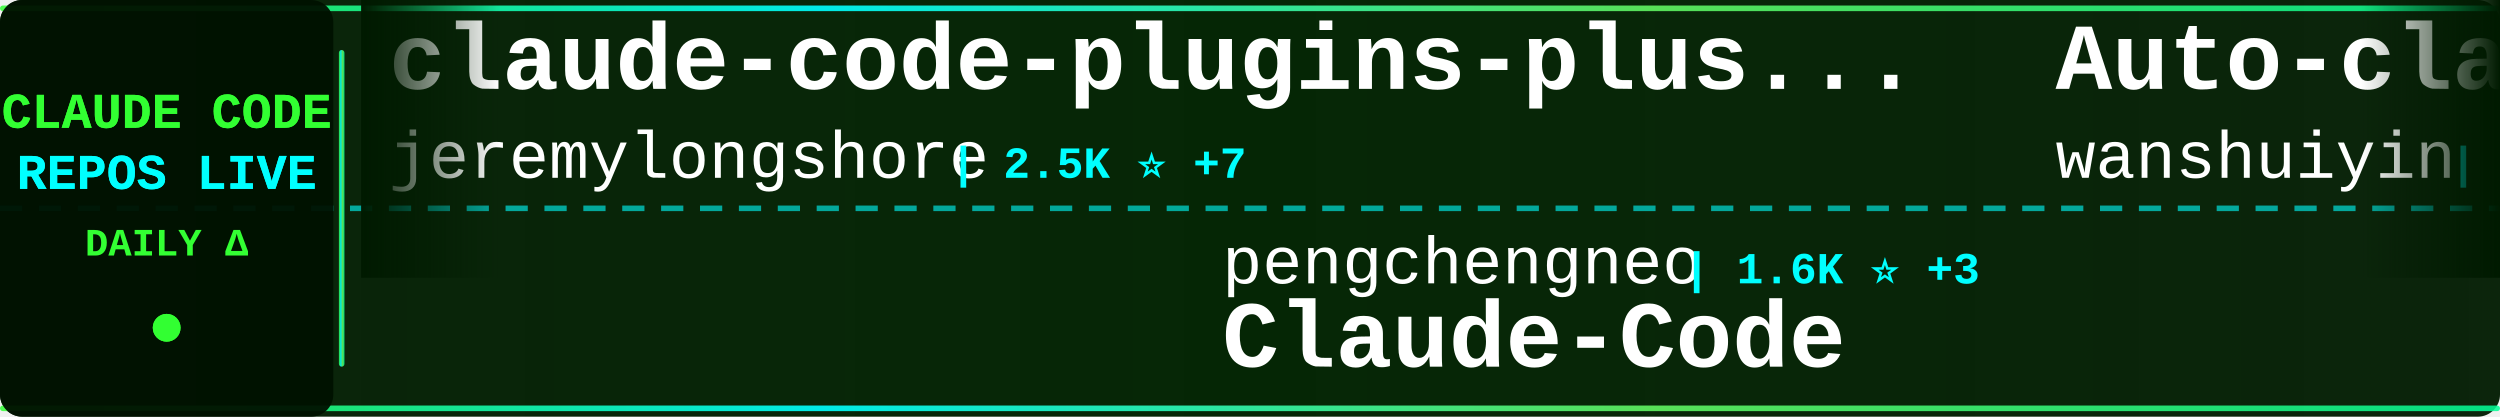
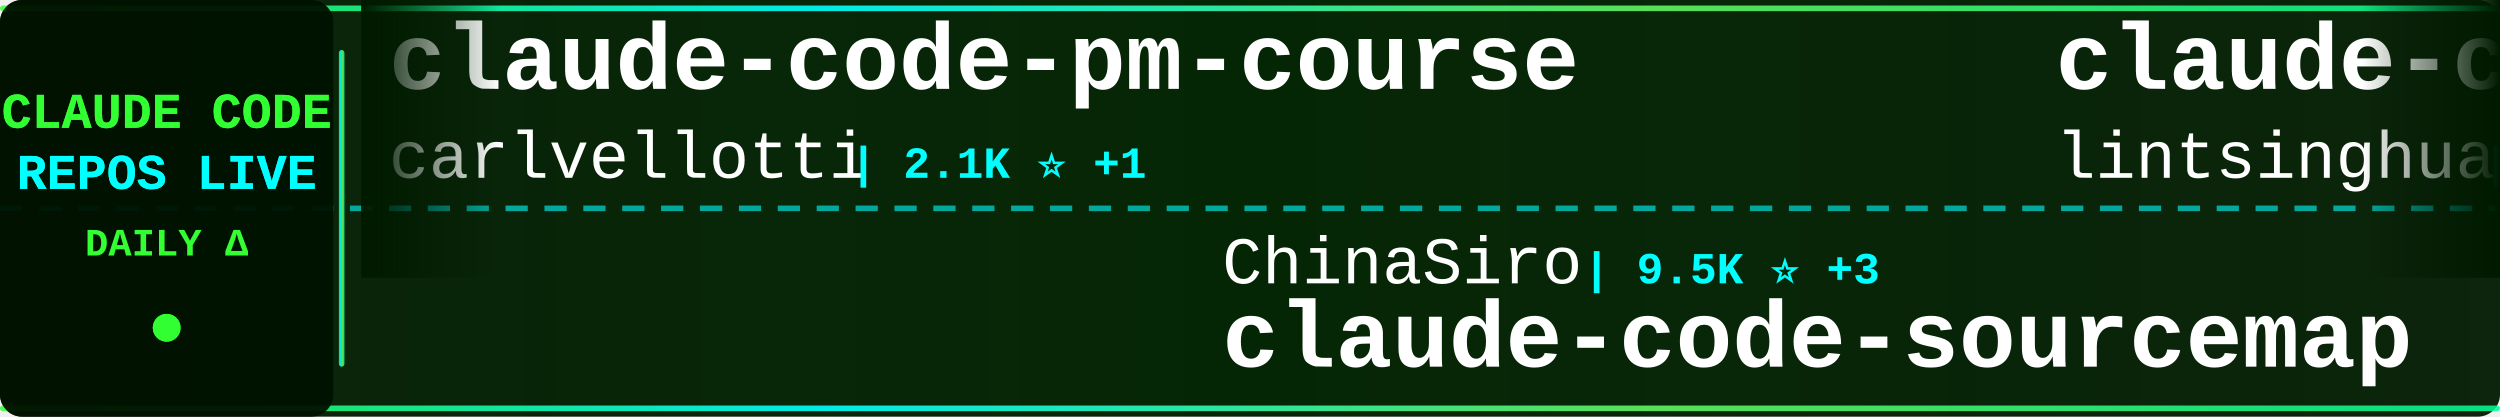
<svg xmlns="http://www.w3.org/2000/svg" width="900" height="150">
  <defs>
    <linearGradient id="tickerBg" x1="0%" y1="0%" x2="100%" y2="0%">
      <stop offset="0%" style="stop-color:#001a00;stop-opacity:0.95" />
      <stop offset="50%" style="stop-color:#002200;stop-opacity:0.98" />
      <stop offset="100%" style="stop-color:#001a00;stop-opacity:0.95" />
    </linearGradient>
    <linearGradient id="borderGrad" x1="0%" y1="0%" x2="100%" y2="0%">
      <stop offset="0%" style="stop-color:#33ff33;stop-opacity:0.85">
        <animate attributeName="stop-opacity" values="0.85;1;0.85" dur="2s" repeatCount="indefinite" />
      </stop>
      <stop offset="33%" style="stop-color:#00ffff;stop-opacity:0.9">
        <animate attributeName="stop-opacity" values="0.9;1;0.9" dur="2.2s" repeatCount="indefinite" />
      </stop>
      <stop offset="66%" style="stop-color:#66ff66;stop-opacity:0.85">
        <animate attributeName="stop-opacity" values="0.85;1;0.85" dur="1.8s" repeatCount="indefinite" />
      </stop>
      <stop offset="100%" style="stop-color:#00ff99;stop-opacity:0.85">
        <animate attributeName="stop-opacity" values="0.85;1;0.85" dur="2s" repeatCount="indefinite" />
      </stop>
    </linearGradient>
    <filter id="textGlow">
      <feGaussianBlur stdDeviation="0.1" result="coloredBlur" />
      <feMerge>
        <feMergeNode in="coloredBlur" />
        <feMergeNode in="SourceGraphic" />
      </feMerge>
    </filter>
    <filter id="metricGlow">
      <feGaussianBlur stdDeviation="0.2" result="coloredBlur" />
      <feMerge>
        <feMergeNode in="coloredBlur" />
        <feMergeNode in="SourceGraphic" />
      </feMerge>
    </filter>
    <linearGradient id="leftFade" x1="0%" y1="0%" x2="100%" y2="0%">
      <stop offset="0%" style="stop-color:#001a00;stop-opacity:1" />
      <stop offset="100%" style="stop-color:#001a00;stop-opacity:0" />
    </linearGradient>
    <linearGradient id="rightFade" x1="0%" y1="0%" x2="100%" y2="0%">
      <stop offset="0%" style="stop-color:#001a00;stop-opacity:0" />
      <stop offset="100%" style="stop-color:#001a00;stop-opacity:1" />
    </linearGradient>
  </defs>
  <rect width="900" height="150" fill="url(#tickerBg)" rx="8" />
  <rect x="0" y="2" width="900" height="2" fill="url(#borderGrad)" rx="1" />
  <rect x="0" y="146" width="900" height="2" fill="url(#borderGrad)" rx="1" />
  <line x1="0" y1="75" x2="900" y2="75" stroke="#00ffff" stroke-width="2" stroke-dasharray="8 6" opacity="0.6" />
  <rect x="0" y="0" width="120" height="150" fill="#001100" opacity="0.95" rx="8" />
  <text x="60" y="46" font-family="'Courier New', monospace" font-size="18" font-weight="bold" fill="#33ff33" text-anchor="middle" filter="url(#textGlow)">
    CLAUDE CODE
  </text>
  <text x="60" y="68" font-family="'Courier New', monospace" font-size="18" font-weight="bold" fill="#00ffff" text-anchor="middle" filter="url(#textGlow)">
    REPOS LIVE
  </text>
  <text x="60" y="92" font-family="'Courier New', monospace" font-size="14" font-weight="bold" fill="#33ff33" text-anchor="middle">
    DAILY Δ
  </text>
  <circle cx="60" cy="118" r="5" fill="#33ff33" filter="url(#metricGlow)">
    <animate attributeName="r" values="4;6;4" dur="1.5s" repeatCount="indefinite" />
    <animate attributeName="opacity" values="0.6;1;0.6" dur="1.5s" repeatCount="indefinite" />
  </circle>
  <rect x="122" y="18" width="2" height="114" fill="url(#borderGrad)" rx="1" />
  <clipPath id="tickerClip">
    <rect x="130" y="0" width="770" height="150" />
  </clipPath>
  <g clip-path="url(#tickerClip)">
    <g id="tickerItems">
      <animateTransform attributeName="transform" attributeType="XML" type="translate" from="0 0" to="-3000 0" dur="54s" repeatCount="indefinite" />
      <g transform="translate(0, 0)">
-         <text x="140" y="32" font-family="'Courier New', monospace" font-size="34" font-weight="bold" fill="#ffffff">claude-code-plugins-plus...</text>
-         <text x="140" y="64" font-family="'Courier New', monospace" font-size="24" font-weight="normal" fill="#ffffff" opacity="1.0">jeremylongshore</text>
-         <text x="342" y="64" font-family="'Courier New', monospace" font-size="16" font-weight="bold" fill="#00ffff"> | 2.5K ⭐ +7</text>
+         <text x="140" y="32" font-family="'Courier New', monospace" font-size="34" font-weight="bold" fill="#ffffff">claude-code-pm-course</text>
+         <text x="140" y="64" font-family="'Courier New', monospace" font-size="24" font-weight="normal" fill="#ffffff" opacity="1.0">carlvellotti</text>
+         <text x="306" y="64" font-family="'Courier New', monospace" font-size="16" font-weight="bold" fill="#00ffff"> | 2.1K ⭐ +1</text>
      </g>
      <g transform="translate(300, 0)">
-         <text x="140" y="102" font-family="'Courier New', monospace" font-size="24" font-weight="normal" fill="#ffffff" opacity="1.0">pengchengneo</text>
-         <text x="306" y="102" font-family="'Courier New', monospace" font-size="16" font-weight="bold" fill="#00ffff"> | 1.6K ⭐ +3</text>
-         <text x="140" y="132" font-family="'Courier New', monospace" font-size="34" font-weight="bold" fill="#ffffff">Claude-Code</text>
+         <text x="140" y="102" font-family="'Courier New', monospace" font-size="24" font-weight="normal" fill="#ffffff" opacity="1.0">ChinaSiro</text>
+         <text x="270" y="102" font-family="'Courier New', monospace" font-size="16" font-weight="bold" fill="#00ffff"> | 9.5K ⭐ +3</text>
+         <text x="140" y="132" font-family="'Courier New', monospace" font-size="34" font-weight="bold" fill="#ffffff">claude-code-sourcemap</text>
      </g>
      <g transform="translate(600, 0)">
-         <text x="140" y="32" font-family="'Courier New', monospace" font-size="34" font-weight="bold" fill="#ffffff">Auto-claude-code-researc...</text>
-         <text x="140" y="64" font-family="'Courier New', monospace" font-size="24" font-weight="normal" fill="#ffffff" opacity="1.0">wanshuiyin</text>
-         <text x="282" y="64" font-family="'Courier New', monospace" font-size="16" font-weight="bold" fill="#00ffff"> | 13.2K ⭐ +54</text>
+         <text x="140" y="32" font-family="'Courier New', monospace" font-size="34" font-weight="bold" fill="#ffffff">claude-code-book</text>
+         <text x="140" y="64" font-family="'Courier New', monospace" font-size="24" font-weight="normal" fill="#ffffff" opacity="1.0">lintsinghua</text>
+         <text x="294" y="64" font-family="'Courier New', monospace" font-size="16" font-weight="bold" fill="#00ffff"> | 3.9K ⭐ +11</text>
      </g>
      <g transform="translate(900, 0)">
-         <text x="140" y="102" font-family="'Courier New', monospace" font-size="24" font-weight="normal" fill="#ffffff" opacity="1.0">davila7</text>
-         <text x="246" y="102" font-family="'Courier New', monospace" font-size="16" font-weight="bold" fill="#00ffff"> | 28.5K ⭐ +23</text>
-         <text x="140" y="132" font-family="'Courier New', monospace" font-size="34" font-weight="bold" fill="#ffffff">claude-code-templates</text>
+         <text x="140" y="102" font-family="'Courier New', monospace" font-size="24" font-weight="normal" fill="#ffffff" opacity="1.0">alirezarezvani</text>
+         <text x="330" y="102" font-family="'Courier New', monospace" font-size="16" font-weight="bold" fill="#00ffff"> | 21.8K ⭐ +198</text>
+         <text x="140" y="132" font-family="'Courier New', monospace" font-size="34" font-weight="bold" fill="#ffffff">claude-skills</text>
      </g>
      <g transform="translate(1200, 0)">
-         <text x="140" y="32" font-family="'Courier New', monospace" font-size="34" font-weight="bold" fill="#ffffff">claude-code-source</text>
-         <text x="140" y="64" font-family="'Courier New', monospace" font-size="24" font-weight="normal" fill="#ffffff" opacity="1.0">hangsman</text>
-         <text x="258" y="64" font-family="'Courier New', monospace" font-size="16" font-weight="bold" fill="#00ffff"> | 787 ⭐</text>
+         <text x="140" y="32" font-family="'Courier New', monospace" font-size="34" font-weight="bold" fill="#ffffff">sc-claude-code-files</text>
+         <text x="140" y="64" font-family="'Courier New', monospace" font-size="24" font-weight="normal" fill="#ffffff" opacity="1.0">https-deeplearning-ai</text>
+         <text x="414" y="64" font-family="'Courier New', monospace" font-size="16" font-weight="bold" fill="#00ffff"> | 535 ⭐ +2</text>
      </g>
      <g transform="translate(1500, 0)">
-         <text x="140" y="102" font-family="'Courier New', monospace" font-size="24" font-weight="normal" fill="#ffffff" opacity="1.0">Yuyz0112</text>
-         <text x="258" y="102" font-family="'Courier New', monospace" font-size="16" font-weight="bold" fill="#00ffff"> | 2.4K ⭐</text>
-         <text x="140" y="132" font-family="'Courier New', monospace" font-size="34" font-weight="bold" fill="#ffffff">claude-code-reverse</text>
+         <text x="140" y="102" font-family="'Courier New', monospace" font-size="24" font-weight="normal" fill="#ffffff" opacity="1.0">frankbria</text>
+         <text x="270" y="102" font-family="'Courier New', monospace" font-size="16" font-weight="bold" fill="#00ffff"> | 9.5K ⭐ +5</text>
+         <text x="140" y="132" font-family="'Courier New', monospace" font-size="34" font-weight="bold" fill="#ffffff">ralph-claude-code</text>
      </g>
      <g transform="translate(1800, 0)">
-         <text x="140" y="32" font-family="'Courier New', monospace" font-size="34" font-weight="bold" fill="#ffffff">awesome-claude-code-tool...</text>
-         <text x="140" y="64" font-family="'Courier New', monospace" font-size="24" font-weight="normal" fill="#ffffff" opacity="1.0">rohitg00</text>
-         <text x="258" y="64" font-family="'Courier New', monospace" font-size="16" font-weight="bold" fill="#00ffff"> | 2.3K ⭐ +5</text>
+         <text x="140" y="32" font-family="'Courier New', monospace" font-size="34" font-weight="bold" fill="#ffffff">claude-code-reverse</text>
+         <text x="140" y="64" font-family="'Courier New', monospace" font-size="24" font-weight="normal" fill="#ffffff" opacity="1.0">Yuyz0112</text>
+         <text x="258" y="64" font-family="'Courier New', monospace" font-size="16" font-weight="bold" fill="#00ffff"> | 2.4K ⭐</text>
      </g>
      <g transform="translate(2100, 0)">
-         <text x="140" y="102" font-family="'Courier New', monospace" font-size="24" font-weight="normal" fill="#ffffff" opacity="1.0">Windy3f3f3f3f</text>
-         <text x="318" y="102" font-family="'Courier New', monospace" font-size="16" font-weight="bold" fill="#00ffff"> | 2.2K ⭐ +17</text>
-         <text x="140" y="132" font-family="'Courier New', monospace" font-size="34" font-weight="bold" fill="#ffffff">claude-code-from-scratch</text>
+         <text x="140" y="102" font-family="'Courier New', monospace" font-size="24" font-weight="normal" fill="#ffffff" opacity="1.0">jqueryscript</text>
+         <text x="306" y="102" font-family="'Courier New', monospace" font-size="16" font-weight="bold" fill="#00ffff"> | 460 ⭐ +1</text>
+         <text x="140" y="132" font-family="'Courier New', monospace" font-size="34" font-weight="bold" fill="#ffffff">awesome-claude-code</text>
      </g>
      <g transform="translate(2400, 0)">
-         <text x="140" y="32" font-family="'Courier New', monospace" font-size="34" font-weight="bold" fill="#ffffff">claude-code-cli</text>
-         <text x="140" y="64" font-family="'Courier New', monospace" font-size="24" font-weight="normal" fill="#ffffff" opacity="1.0">huangserva</text>
-         <text x="282" y="64" font-family="'Courier New', monospace" font-size="16" font-weight="bold" fill="#00ffff"> | 617 ⭐ +1</text>
+         <text x="140" y="32" font-family="'Courier New', monospace" font-size="34" font-weight="bold" fill="#ffffff">claude-code-source-code</text>
+         <text x="140" y="64" font-family="'Courier New', monospace" font-size="24" font-weight="normal" fill="#ffffff" opacity="1.0">777genius</text>
+         <text x="270" y="64" font-family="'Courier New', monospace" font-size="16" font-weight="bold" fill="#00ffff"> | 919 ⭐</text>
      </g>
      <g transform="translate(2700, 0)">
-         <text x="140" y="102" font-family="'Courier New', monospace" font-size="24" font-weight="normal" fill="#ffffff" opacity="1.0">digitalsamba</text>
-         <text x="306" y="102" font-family="'Courier New', monospace" font-size="16" font-weight="bold" fill="#00ffff"> | 1.7K ⭐ +9</text>
-         <text x="140" y="132" font-family="'Courier New', monospace" font-size="34" font-weight="bold" fill="#ffffff">claude-code-video-toolki...</text>
+         <text x="140" y="102" font-family="'Courier New', monospace" font-size="24" font-weight="normal" fill="#ffffff" opacity="1.0">anthropics</text>
+         <text x="282" y="102" font-family="'Courier New', monospace" font-size="16" font-weight="bold" fill="#00ffff"> | 159.8K ⭐ +332</text>
+         <text x="140" y="132" font-family="'Courier New', monospace" font-size="34" font-weight="bold" fill="#ffffff">skills</text>
      </g>
      <g transform="translate(3000, 0)">
-         <text x="140" y="32" font-family="'Courier New', monospace" font-size="34" font-weight="bold" fill="#ffffff">claude-code-plugins-plus...</text>
-         <text x="140" y="64" font-family="'Courier New', monospace" font-size="24" font-weight="normal" fill="#ffffff" opacity="1.0">jeremylongshore</text>
-         <text x="342" y="64" font-family="'Courier New', monospace" font-size="16" font-weight="bold" fill="#00ffff"> | 2.5K ⭐ +7</text>
+         <text x="140" y="32" font-family="'Courier New', monospace" font-size="34" font-weight="bold" fill="#ffffff">claude-code-pm-course</text>
+         <text x="140" y="64" font-family="'Courier New', monospace" font-size="24" font-weight="normal" fill="#ffffff" opacity="1.0">carlvellotti</text>
+         <text x="306" y="64" font-family="'Courier New', monospace" font-size="16" font-weight="bold" fill="#00ffff"> | 2.1K ⭐ +1</text>
      </g>
      <g transform="translate(3300, 0)">
-         <text x="140" y="102" font-family="'Courier New', monospace" font-size="24" font-weight="normal" fill="#ffffff" opacity="1.0">pengchengneo</text>
-         <text x="306" y="102" font-family="'Courier New', monospace" font-size="16" font-weight="bold" fill="#00ffff"> | 1.6K ⭐ +3</text>
-         <text x="140" y="132" font-family="'Courier New', monospace" font-size="34" font-weight="bold" fill="#ffffff">Claude-Code</text>
+         <text x="140" y="102" font-family="'Courier New', monospace" font-size="24" font-weight="normal" fill="#ffffff" opacity="1.0">ChinaSiro</text>
+         <text x="270" y="102" font-family="'Courier New', monospace" font-size="16" font-weight="bold" fill="#00ffff"> | 9.5K ⭐ +3</text>
+         <text x="140" y="132" font-family="'Courier New', monospace" font-size="34" font-weight="bold" fill="#ffffff">claude-code-sourcemap</text>
      </g>
      <g transform="translate(3600, 0)">
-         <text x="140" y="32" font-family="'Courier New', monospace" font-size="34" font-weight="bold" fill="#ffffff">Auto-claude-code-researc...</text>
-         <text x="140" y="64" font-family="'Courier New', monospace" font-size="24" font-weight="normal" fill="#ffffff" opacity="1.0">wanshuiyin</text>
-         <text x="282" y="64" font-family="'Courier New', monospace" font-size="16" font-weight="bold" fill="#00ffff"> | 13.2K ⭐ +54</text>
+         <text x="140" y="32" font-family="'Courier New', monospace" font-size="34" font-weight="bold" fill="#ffffff">claude-code-book</text>
+         <text x="140" y="64" font-family="'Courier New', monospace" font-size="24" font-weight="normal" fill="#ffffff" opacity="1.0">lintsinghua</text>
+         <text x="294" y="64" font-family="'Courier New', monospace" font-size="16" font-weight="bold" fill="#00ffff"> | 3.9K ⭐ +11</text>
      </g>
      <g transform="translate(3900, 0)">
-         <text x="140" y="102" font-family="'Courier New', monospace" font-size="24" font-weight="normal" fill="#ffffff" opacity="1.0">davila7</text>
-         <text x="246" y="102" font-family="'Courier New', monospace" font-size="16" font-weight="bold" fill="#00ffff"> | 28.5K ⭐ +23</text>
-         <text x="140" y="132" font-family="'Courier New', monospace" font-size="34" font-weight="bold" fill="#ffffff">claude-code-templates</text>
+         <text x="140" y="102" font-family="'Courier New', monospace" font-size="24" font-weight="normal" fill="#ffffff" opacity="1.0">alirezarezvani</text>
+         <text x="330" y="102" font-family="'Courier New', monospace" font-size="16" font-weight="bold" fill="#00ffff"> | 21.8K ⭐ +198</text>
+         <text x="140" y="132" font-family="'Courier New', monospace" font-size="34" font-weight="bold" fill="#ffffff">claude-skills</text>
      </g>
    </g>
  </g>
  <rect x="130" y="0" width="50" height="100" fill="url(#leftFade)" />
  <rect x="850" y="0" width="50" height="100" fill="url(#rightFade)" />
</svg>
